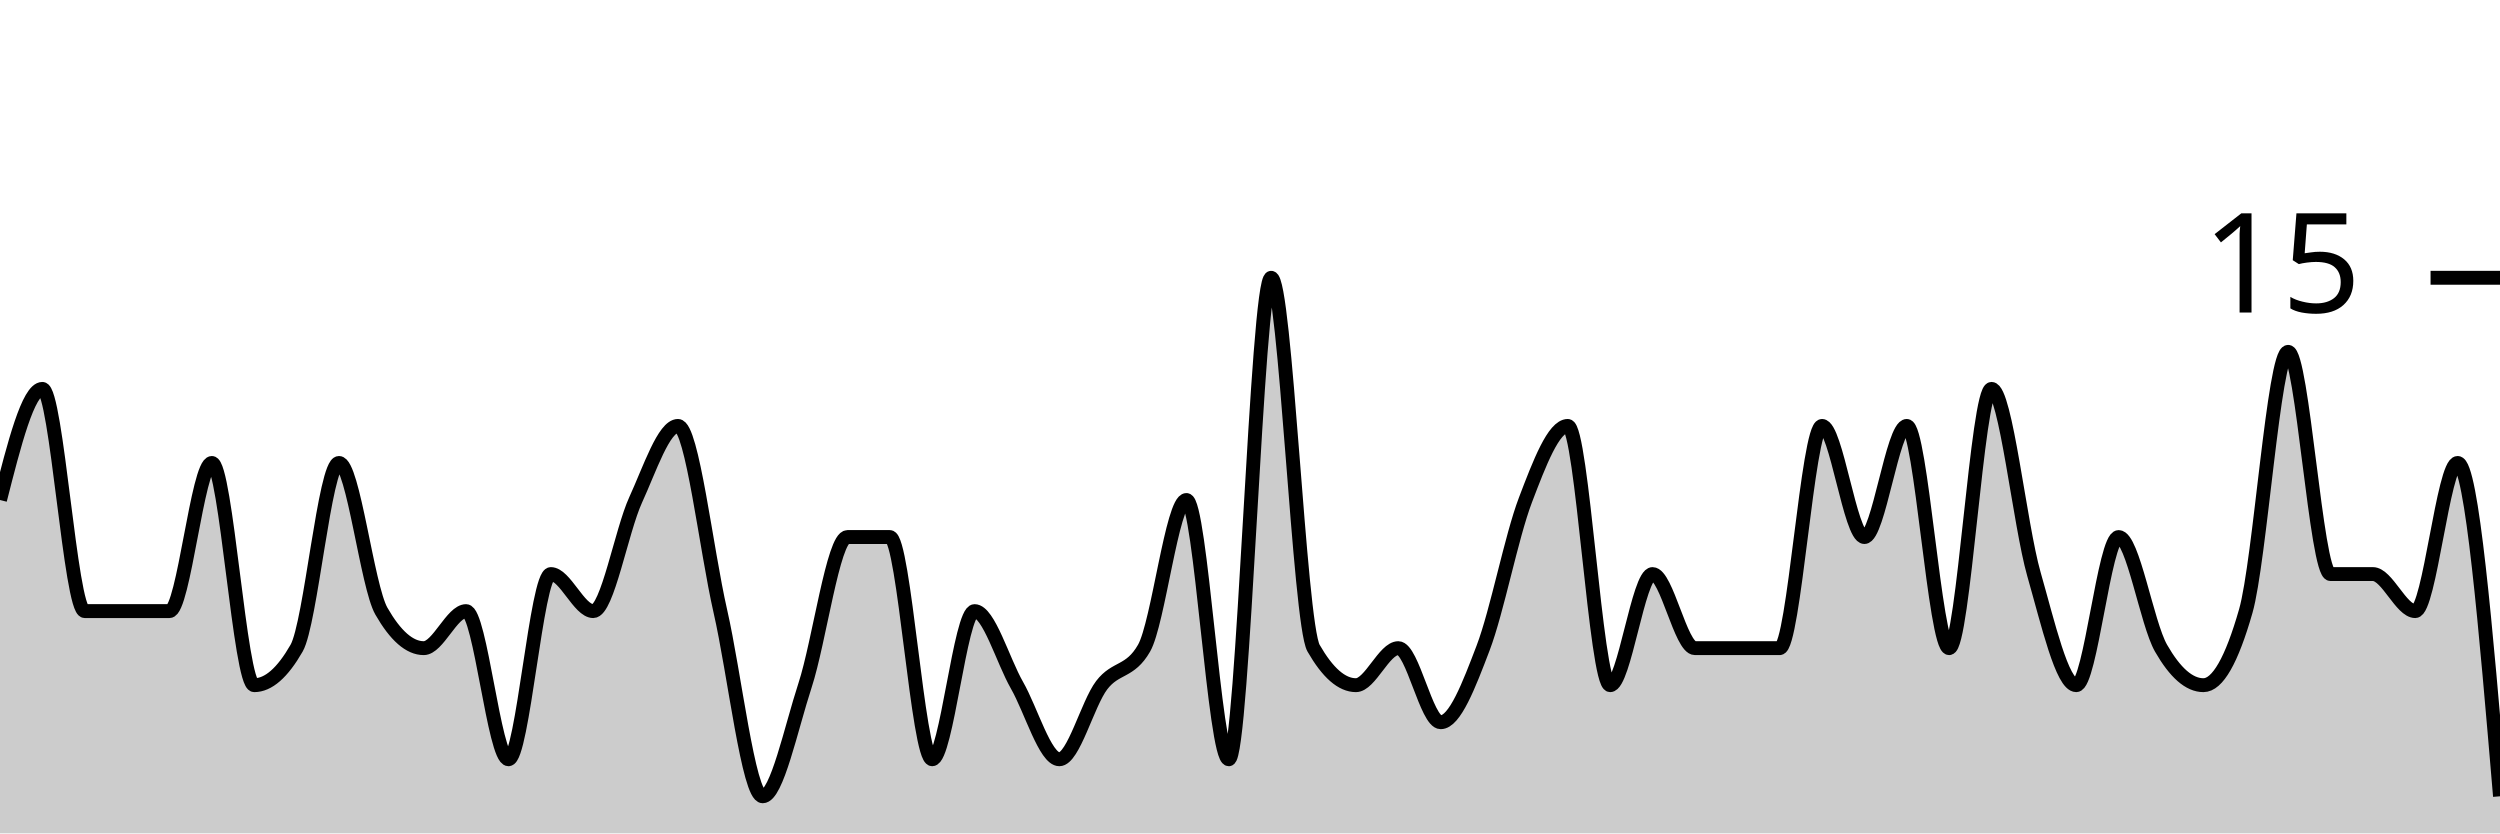
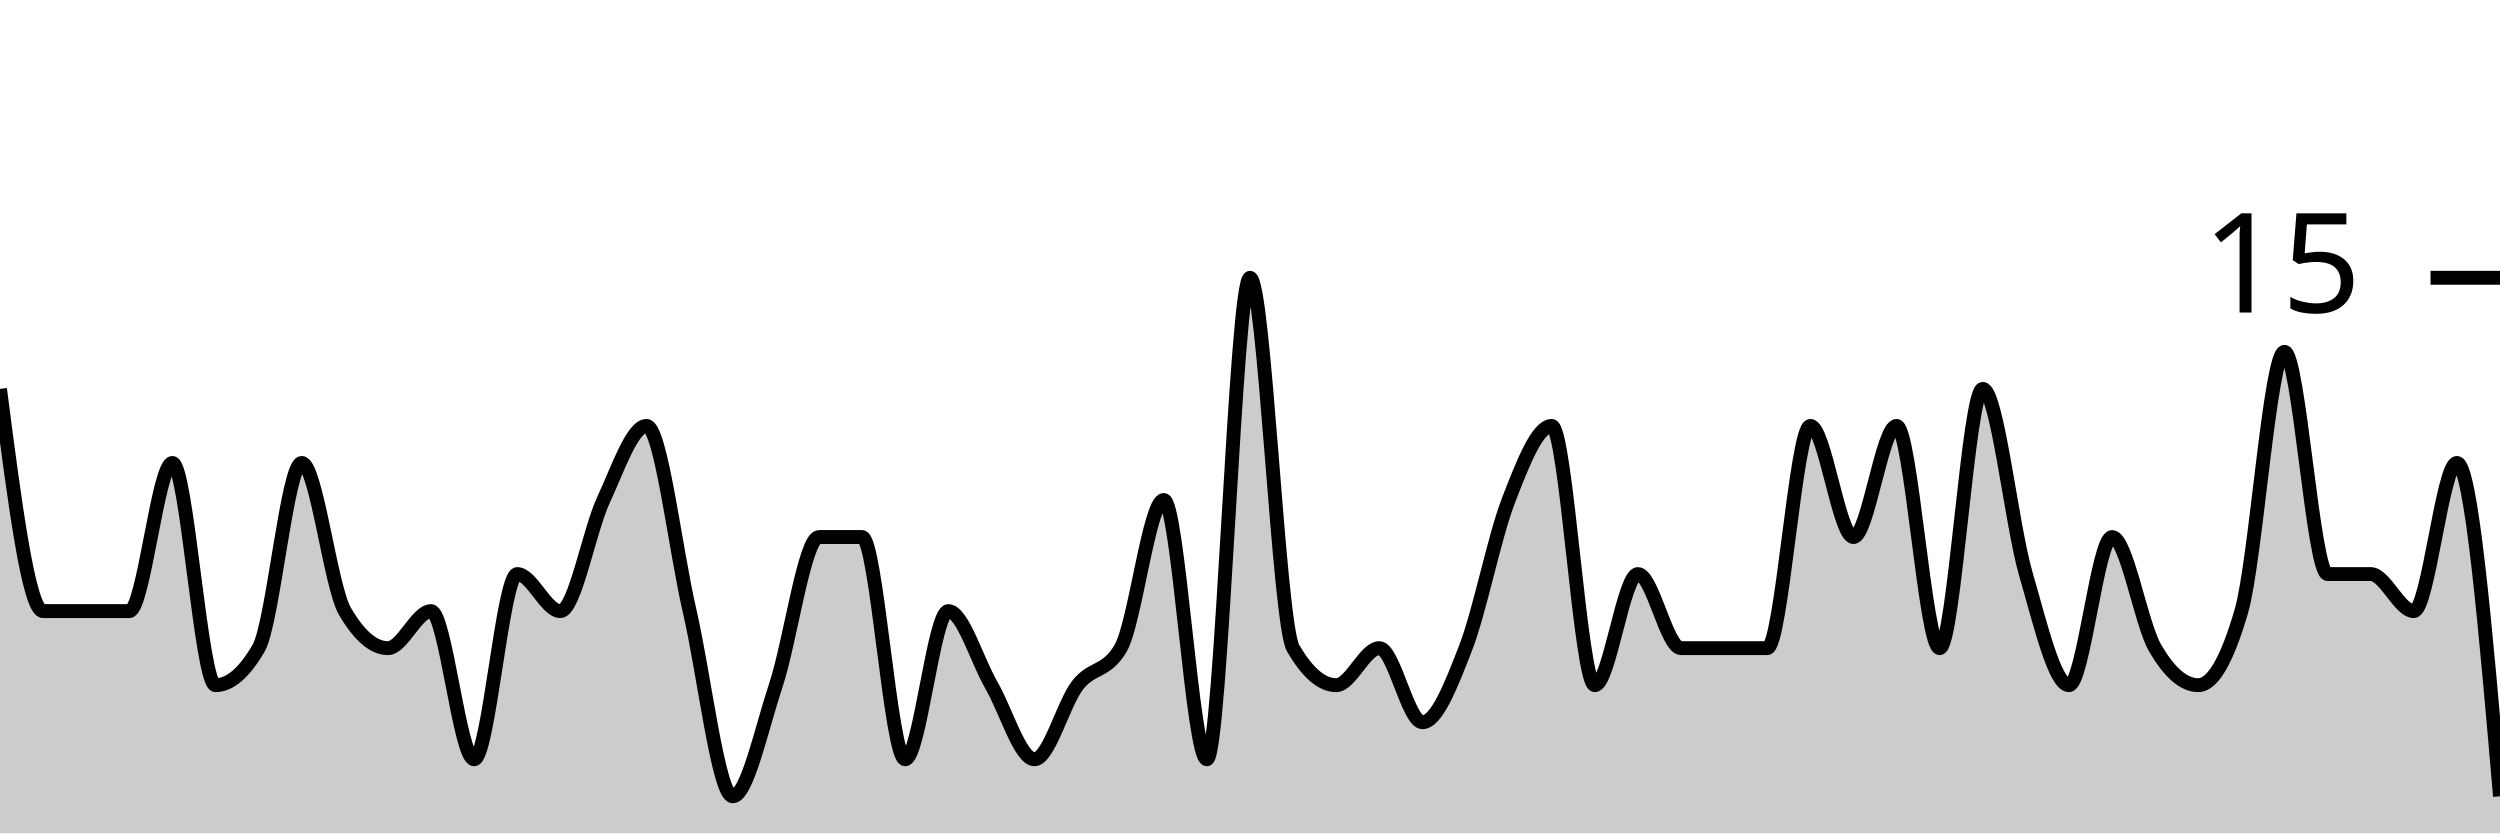
<svg xmlns="http://www.w3.org/2000/svg" viewBox="0 0 180 60">
  <g transform="translate(0,20)">
-     <path class="area" fill="rgba(0, 0, 0, 0.2)" d="M0,16C1.017,12,2.034,8,3.051,8C4.068,8,5.085,24,6.102,24C7.119,24,8.136,24,9.153,24C10.169,24,11.186,24,12.203,24C13.22,24,14.237,13.333,15.254,13.333C16.271,13.333,17.288,29.333,18.305,29.333C19.322,29.333,20.339,28.444,21.356,26.667C22.373,24.889,23.39,13.333,24.407,13.333C25.424,13.333,26.441,22.222,27.458,24C28.475,25.778,29.492,26.667,30.508,26.667C31.525,26.667,32.542,24,33.559,24C34.576,24,35.593,34.667,36.61,34.667C37.627,34.667,38.644,21.333,39.661,21.333C40.678,21.333,41.695,24,42.712,24C43.729,24,44.746,18.222,45.763,16C46.78,13.778,47.797,10.667,48.814,10.667C49.831,10.667,50.847,19.556,51.864,24C52.881,28.444,53.898,37.333,54.915,37.333C55.932,37.333,56.949,32.444,57.966,29.333C58.983,26.222,60,18.667,61.017,18.667C62.034,18.667,63.051,18.667,64.068,18.667C65.085,18.667,66.102,34.667,67.119,34.667C68.136,34.667,69.153,24,70.169,24C71.186,24,72.203,27.556,73.22,29.333C74.237,31.111,75.254,34.667,76.271,34.667C77.288,34.667,78.305,30.667,79.322,29.333C80.339,28,81.356,28.444,82.373,26.667C83.39,24.889,84.407,16,85.424,16C86.441,16,87.458,34.667,88.475,34.667C89.492,34.667,90.508,0,91.525,0C92.542,0,93.559,24.889,94.576,26.667C95.593,28.444,96.61,29.333,97.627,29.333C98.644,29.333,99.661,26.667,100.678,26.667C101.695,26.667,102.712,32,103.729,32C104.746,32,105.763,29.333,106.78,26.667C107.797,24,108.814,18.667,109.831,16C110.847,13.333,111.864,10.667,112.881,10.667C113.898,10.667,114.915,29.333,115.932,29.333C116.949,29.333,117.966,21.333,118.983,21.333C120,21.333,121.017,26.667,122.034,26.667C123.051,26.667,124.068,26.667,125.085,26.667C126.102,26.667,127.119,26.667,128.136,26.667C129.153,26.667,130.169,10.667,131.186,10.667C132.203,10.667,133.22,18.667,134.237,18.667C135.254,18.667,136.271,10.667,137.288,10.667C138.305,10.667,139.322,26.667,140.339,26.667C141.356,26.667,142.373,8,143.39,8C144.407,8,145.424,17.778,146.441,21.333C147.458,24.889,148.475,29.333,149.492,29.333C150.508,29.333,151.525,18.667,152.542,18.667C153.559,18.667,154.576,24.889,155.593,26.667C156.61,28.444,157.627,29.333,158.644,29.333C159.661,29.333,160.678,27.556,161.695,24C162.712,20.444,163.729,5.333,164.746,5.333C165.763,5.333,166.78,21.333,167.797,21.333C168.814,21.333,169.831,21.333,170.847,21.333C171.864,21.333,172.881,24,173.898,24C174.915,24,175.932,13.333,176.949,13.333C177.966,13.333,178.983,25.333,180,37.333L180,40C178.983,40,177.966,40,176.949,40C175.932,40,174.915,40,173.898,40C172.881,40,171.864,40,170.847,40C169.831,40,168.814,40,167.797,40C166.78,40,165.763,40,164.746,40C163.729,40,162.712,40,161.695,40C160.678,40,159.661,40,158.644,40C157.627,40,156.61,40,155.593,40C154.576,40,153.559,40,152.542,40C151.525,40,150.508,40,149.492,40C148.475,40,147.458,40,146.441,40C145.424,40,144.407,40,143.39,40C142.373,40,141.356,40,140.339,40C139.322,40,138.305,40,137.288,40C136.271,40,135.254,40,134.237,40C133.22,40,132.203,40,131.186,40C130.169,40,129.153,40,128.136,40C127.119,40,126.102,40,125.085,40C124.068,40,123.051,40,122.034,40C121.017,40,120,40,118.983,40C117.966,40,116.949,40,115.932,40C114.915,40,113.898,40,112.881,40C111.864,40,110.847,40,109.831,40C108.814,40,107.797,40,106.78,40C105.763,40,104.746,40,103.729,40C102.712,40,101.695,40,100.678,40C99.661,40,98.644,40,97.627,40C96.61,40,95.593,40,94.576,40C93.559,40,92.542,40,91.525,40C90.508,40,89.492,40,88.475,40C87.458,40,86.441,40,85.424,40C84.407,40,83.39,40,82.373,40C81.356,40,80.339,40,79.322,40C78.305,40,77.288,40,76.271,40C75.254,40,74.237,40,73.22,40C72.203,40,71.186,40,70.169,40C69.153,40,68.136,40,67.119,40C66.102,40,65.085,40,64.068,40C63.051,40,62.034,40,61.017,40C60,40,58.983,40,57.966,40C56.949,40,55.932,40,54.915,40C53.898,40,52.881,40,51.864,40C50.847,40,49.831,40,48.814,40C47.797,40,46.78,40,45.763,40C44.746,40,43.729,40,42.712,40C41.695,40,40.678,40,39.661,40C38.644,40,37.627,40,36.61,40C35.593,40,34.576,40,33.559,40C32.542,40,31.525,40,30.508,40C29.492,40,28.475,40,27.458,40C26.441,40,25.424,40,24.407,40C23.39,40,22.373,40,21.356,40C20.339,40,19.322,40,18.305,40C17.288,40,16.271,40,15.254,40C14.237,40,13.22,40,12.203,40C11.186,40,10.169,40,9.153,40C8.136,40,7.119,40,6.102,40C5.085,40,4.068,40,3.051,40C2.034,40,1.017,40,0,40Z" />
-     <path class="line" stroke="black" fill="none" d="M0,16C1.017,12,2.034,8,3.051,8C4.068,8,5.085,24,6.102,24C7.119,24,8.136,24,9.153,24C10.169,24,11.186,24,12.203,24C13.22,24,14.237,13.333,15.254,13.333C16.271,13.333,17.288,29.333,18.305,29.333C19.322,29.333,20.339,28.444,21.356,26.667C22.373,24.889,23.39,13.333,24.407,13.333C25.424,13.333,26.441,22.222,27.458,24C28.475,25.778,29.492,26.667,30.508,26.667C31.525,26.667,32.542,24,33.559,24C34.576,24,35.593,34.667,36.61,34.667C37.627,34.667,38.644,21.333,39.661,21.333C40.678,21.333,41.695,24,42.712,24C43.729,24,44.746,18.222,45.763,16C46.78,13.778,47.797,10.667,48.814,10.667C49.831,10.667,50.847,19.556,51.864,24C52.881,28.444,53.898,37.333,54.915,37.333C55.932,37.333,56.949,32.444,57.966,29.333C58.983,26.222,60,18.667,61.017,18.667C62.034,18.667,63.051,18.667,64.068,18.667C65.085,18.667,66.102,34.667,67.119,34.667C68.136,34.667,69.153,24,70.169,24C71.186,24,72.203,27.556,73.22,29.333C74.237,31.111,75.254,34.667,76.271,34.667C77.288,34.667,78.305,30.667,79.322,29.333C80.339,28,81.356,28.444,82.373,26.667C83.39,24.889,84.407,16,85.424,16C86.441,16,87.458,34.667,88.475,34.667C89.492,34.667,90.508,0,91.525,0C92.542,0,93.559,24.889,94.576,26.667C95.593,28.444,96.61,29.333,97.627,29.333C98.644,29.333,99.661,26.667,100.678,26.667C101.695,26.667,102.712,32,103.729,32C104.746,32,105.763,29.333,106.78,26.667C107.797,24,108.814,18.667,109.831,16C110.847,13.333,111.864,10.667,112.881,10.667C113.898,10.667,114.915,29.333,115.932,29.333C116.949,29.333,117.966,21.333,118.983,21.333C120,21.333,121.017,26.667,122.034,26.667C123.051,26.667,124.068,26.667,125.085,26.667C126.102,26.667,127.119,26.667,128.136,26.667C129.153,26.667,130.169,10.667,131.186,10.667C132.203,10.667,133.22,18.667,134.237,18.667C135.254,18.667,136.271,10.667,137.288,10.667C138.305,10.667,139.322,26.667,140.339,26.667C141.356,26.667,142.373,8,143.39,8C144.407,8,145.424,17.778,146.441,21.333C147.458,24.889,148.475,29.333,149.492,29.333C150.508,29.333,151.525,18.667,152.542,18.667C153.559,18.667,154.576,24.889,155.593,26.667C156.61,28.444,157.627,29.333,158.644,29.333C159.661,29.333,160.678,27.556,161.695,24C162.712,20.444,163.729,5.333,164.746,5.333C165.763,5.333,166.78,21.333,167.797,21.333C168.814,21.333,169.831,21.333,170.847,21.333C171.864,21.333,172.881,24,173.898,24C174.915,24,175.932,13.333,176.949,13.333C177.966,13.333,178.983,25.333,180,37.333" />
+     <path class="area" fill="rgba(0, 0, 0, 0.2)" d="M0,8C1.034,16,2.069,24,3.103,24C4.138,24,5.172,24,6.207,24C7.241,24,8.276,24,9.31,24C10.345,24,11.379,13.333,12.414,13.333C13.448,13.333,14.483,29.333,15.517,29.333C16.552,29.333,17.586,28.444,18.621,26.667C19.655,24.889,20.69,13.333,21.724,13.333C22.759,13.333,23.793,22.222,24.828,24C25.862,25.778,26.897,26.667,27.931,26.667C28.966,26.667,30,24,31.034,24C32.069,24,33.103,34.667,34.138,34.667C35.172,34.667,36.207,21.333,37.241,21.333C38.276,21.333,39.31,24,40.345,24C41.379,24,42.414,18.222,43.448,16C44.483,13.778,45.517,10.667,46.552,10.667C47.586,10.667,48.621,19.556,49.655,24C50.69,28.444,51.724,37.333,52.759,37.333C53.793,37.333,54.828,32.444,55.862,29.333C56.897,26.222,57.931,18.667,58.966,18.667C60,18.667,61.034,18.667,62.069,18.667C63.103,18.667,64.138,34.667,65.172,34.667C66.207,34.667,67.241,24,68.276,24C69.31,24,70.345,27.556,71.379,29.333C72.414,31.111,73.448,34.667,74.483,34.667C75.517,34.667,76.552,30.667,77.586,29.333C78.621,28,79.655,28.444,80.69,26.667C81.724,24.889,82.759,16,83.793,16C84.828,16,85.862,34.667,86.897,34.667C87.931,34.667,88.966,0,90,0C91.034,0,92.069,24.889,93.103,26.667C94.138,28.444,95.172,29.333,96.207,29.333C97.241,29.333,98.276,26.667,99.31,26.667C100.345,26.667,101.379,32,102.414,32C103.448,32,104.483,29.333,105.517,26.667C106.552,24,107.586,18.667,108.621,16C109.655,13.333,110.69,10.667,111.724,10.667C112.759,10.667,113.793,29.333,114.828,29.333C115.862,29.333,116.897,21.333,117.931,21.333C118.966,21.333,120,26.667,121.034,26.667C122.069,26.667,123.103,26.667,124.138,26.667C125.172,26.667,126.207,26.667,127.241,26.667C128.276,26.667,129.31,10.667,130.345,10.667C131.379,10.667,132.414,18.667,133.448,18.667C134.483,18.667,135.517,10.667,136.552,10.667C137.586,10.667,138.621,26.667,139.655,26.667C140.69,26.667,141.724,8,142.759,8C143.793,8,144.828,17.778,145.862,21.333C146.897,24.889,147.931,29.333,148.966,29.333C150,29.333,151.034,18.667,152.069,18.667C153.103,18.667,154.138,24.889,155.172,26.667C156.207,28.444,157.241,29.333,158.276,29.333C159.31,29.333,160.345,27.556,161.379,24C162.414,20.444,163.448,5.333,164.483,5.333C165.517,5.333,166.552,21.333,167.586,21.333C168.621,21.333,169.655,21.333,170.69,21.333C171.724,21.333,172.759,24,173.793,24C174.828,24,175.862,13.333,176.897,13.333C177.931,13.333,178.966,25.333,180,37.333L180,40C178.966,40,177.931,40,176.897,40C175.862,40,174.828,40,173.793,40C172.759,40,171.724,40,170.69,40C169.655,40,168.621,40,167.586,40C166.552,40,165.517,40,164.483,40C163.448,40,162.414,40,161.379,40C160.345,40,159.31,40,158.276,40C157.241,40,156.207,40,155.172,40C154.138,40,153.103,40,152.069,40C151.034,40,150,40,148.966,40C147.931,40,146.897,40,145.862,40C144.828,40,143.793,40,142.759,40C141.724,40,140.69,40,139.655,40C138.621,40,137.586,40,136.552,40C135.517,40,134.483,40,133.448,40C132.414,40,131.379,40,130.345,40C129.31,40,128.276,40,127.241,40C126.207,40,125.172,40,124.138,40C123.103,40,122.069,40,121.034,40C120,40,118.966,40,117.931,40C116.897,40,115.862,40,114.828,40C113.793,40,112.759,40,111.724,40C110.69,40,109.655,40,108.621,40C107.586,40,106.552,40,105.517,40C104.483,40,103.448,40,102.414,40C101.379,40,100.345,40,99.31,40C98.276,40,97.241,40,96.207,40C95.172,40,94.138,40,93.103,40C92.069,40,91.034,40,90,40C88.966,40,87.931,40,86.897,40C85.862,40,84.828,40,83.793,40C82.759,40,81.724,40,80.69,40C79.655,40,78.621,40,77.586,40C76.552,40,75.517,40,74.483,40C73.448,40,72.414,40,71.379,40C70.345,40,69.31,40,68.276,40C67.241,40,66.207,40,65.172,40C64.138,40,63.103,40,62.069,40C61.034,40,60,40,58.966,40C57.931,40,56.897,40,55.862,40C54.828,40,53.793,40,52.759,40C51.724,40,50.69,40,49.655,40C48.621,40,47.586,40,46.552,40C45.517,40,44.483,40,43.448,40C42.414,40,41.379,40,40.345,40C39.31,40,38.276,40,37.241,40C36.207,40,35.172,40,34.138,40C33.103,40,32.069,40,31.034,40C30,40,28.966,40,27.931,40C26.897,40,25.862,40,24.828,40C23.793,40,22.759,40,21.724,40C20.69,40,19.655,40,18.621,40C17.586,40,16.552,40,15.517,40C14.483,40,13.448,40,12.414,40C11.379,40,10.345,40,9.31,40C8.276,40,7.241,40,6.207,40C5.172,40,4.138,40,3.103,40C2.069,40,1.034,40,0,40Z" />
+     <path class="line" stroke="black" fill="none" d="M0,8C1.034,16,2.069,24,3.103,24C4.138,24,5.172,24,6.207,24C7.241,24,8.276,24,9.31,24C10.345,24,11.379,13.333,12.414,13.333C13.448,13.333,14.483,29.333,15.517,29.333C16.552,29.333,17.586,28.444,18.621,26.667C19.655,24.889,20.69,13.333,21.724,13.333C22.759,13.333,23.793,22.222,24.828,24C25.862,25.778,26.897,26.667,27.931,26.667C28.966,26.667,30,24,31.034,24C32.069,24,33.103,34.667,34.138,34.667C35.172,34.667,36.207,21.333,37.241,21.333C38.276,21.333,39.31,24,40.345,24C41.379,24,42.414,18.222,43.448,16C44.483,13.778,45.517,10.667,46.552,10.667C47.586,10.667,48.621,19.556,49.655,24C50.69,28.444,51.724,37.333,52.759,37.333C53.793,37.333,54.828,32.444,55.862,29.333C56.897,26.222,57.931,18.667,58.966,18.667C60,18.667,61.034,18.667,62.069,18.667C63.103,18.667,64.138,34.667,65.172,34.667C66.207,34.667,67.241,24,68.276,24C69.31,24,70.345,27.556,71.379,29.333C72.414,31.111,73.448,34.667,74.483,34.667C75.517,34.667,76.552,30.667,77.586,29.333C78.621,28,79.655,28.444,80.69,26.667C81.724,24.889,82.759,16,83.793,16C84.828,16,85.862,34.667,86.897,34.667C87.931,34.667,88.966,0,90,0C91.034,0,92.069,24.889,93.103,26.667C94.138,28.444,95.172,29.333,96.207,29.333C97.241,29.333,98.276,26.667,99.31,26.667C100.345,26.667,101.379,32,102.414,32C103.448,32,104.483,29.333,105.517,26.667C106.552,24,107.586,18.667,108.621,16C109.655,13.333,110.69,10.667,111.724,10.667C112.759,10.667,113.793,29.333,114.828,29.333C115.862,29.333,116.897,21.333,117.931,21.333C118.966,21.333,120,26.667,121.034,26.667C122.069,26.667,123.103,26.667,124.138,26.667C125.172,26.667,126.207,26.667,127.241,26.667C128.276,26.667,129.31,10.667,130.345,10.667C131.379,10.667,132.414,18.667,133.448,18.667C134.483,18.667,135.517,10.667,136.552,10.667C137.586,10.667,138.621,26.667,139.655,26.667C140.69,26.667,141.724,8,142.759,8C143.793,8,144.828,17.778,145.862,21.333C146.897,24.889,147.931,29.333,148.966,29.333C150,29.333,151.034,18.667,152.069,18.667C153.103,18.667,154.138,24.889,155.172,26.667C156.207,28.444,157.241,29.333,158.276,29.333C159.31,29.333,160.345,27.556,161.379,24C162.414,20.444,163.448,5.333,164.483,5.333C165.517,5.333,166.552,21.333,167.586,21.333C168.621,21.333,169.655,21.333,170.69,21.333C171.724,21.333,172.759,24,173.793,24C174.828,24,175.862,13.333,176.897,13.333C177.931,13.333,178.966,25.333,180,37.333" />
    <path class="axis-ceiling" stroke-width="1" stroke="black" fill="none" d="M175,0L180,0" />
    <text class="axis-ceiling-label" font-family="sans-serif" text-anchor="end" font-size="10px" x="170" y="2.5">15</text>
  </g>
</svg>
